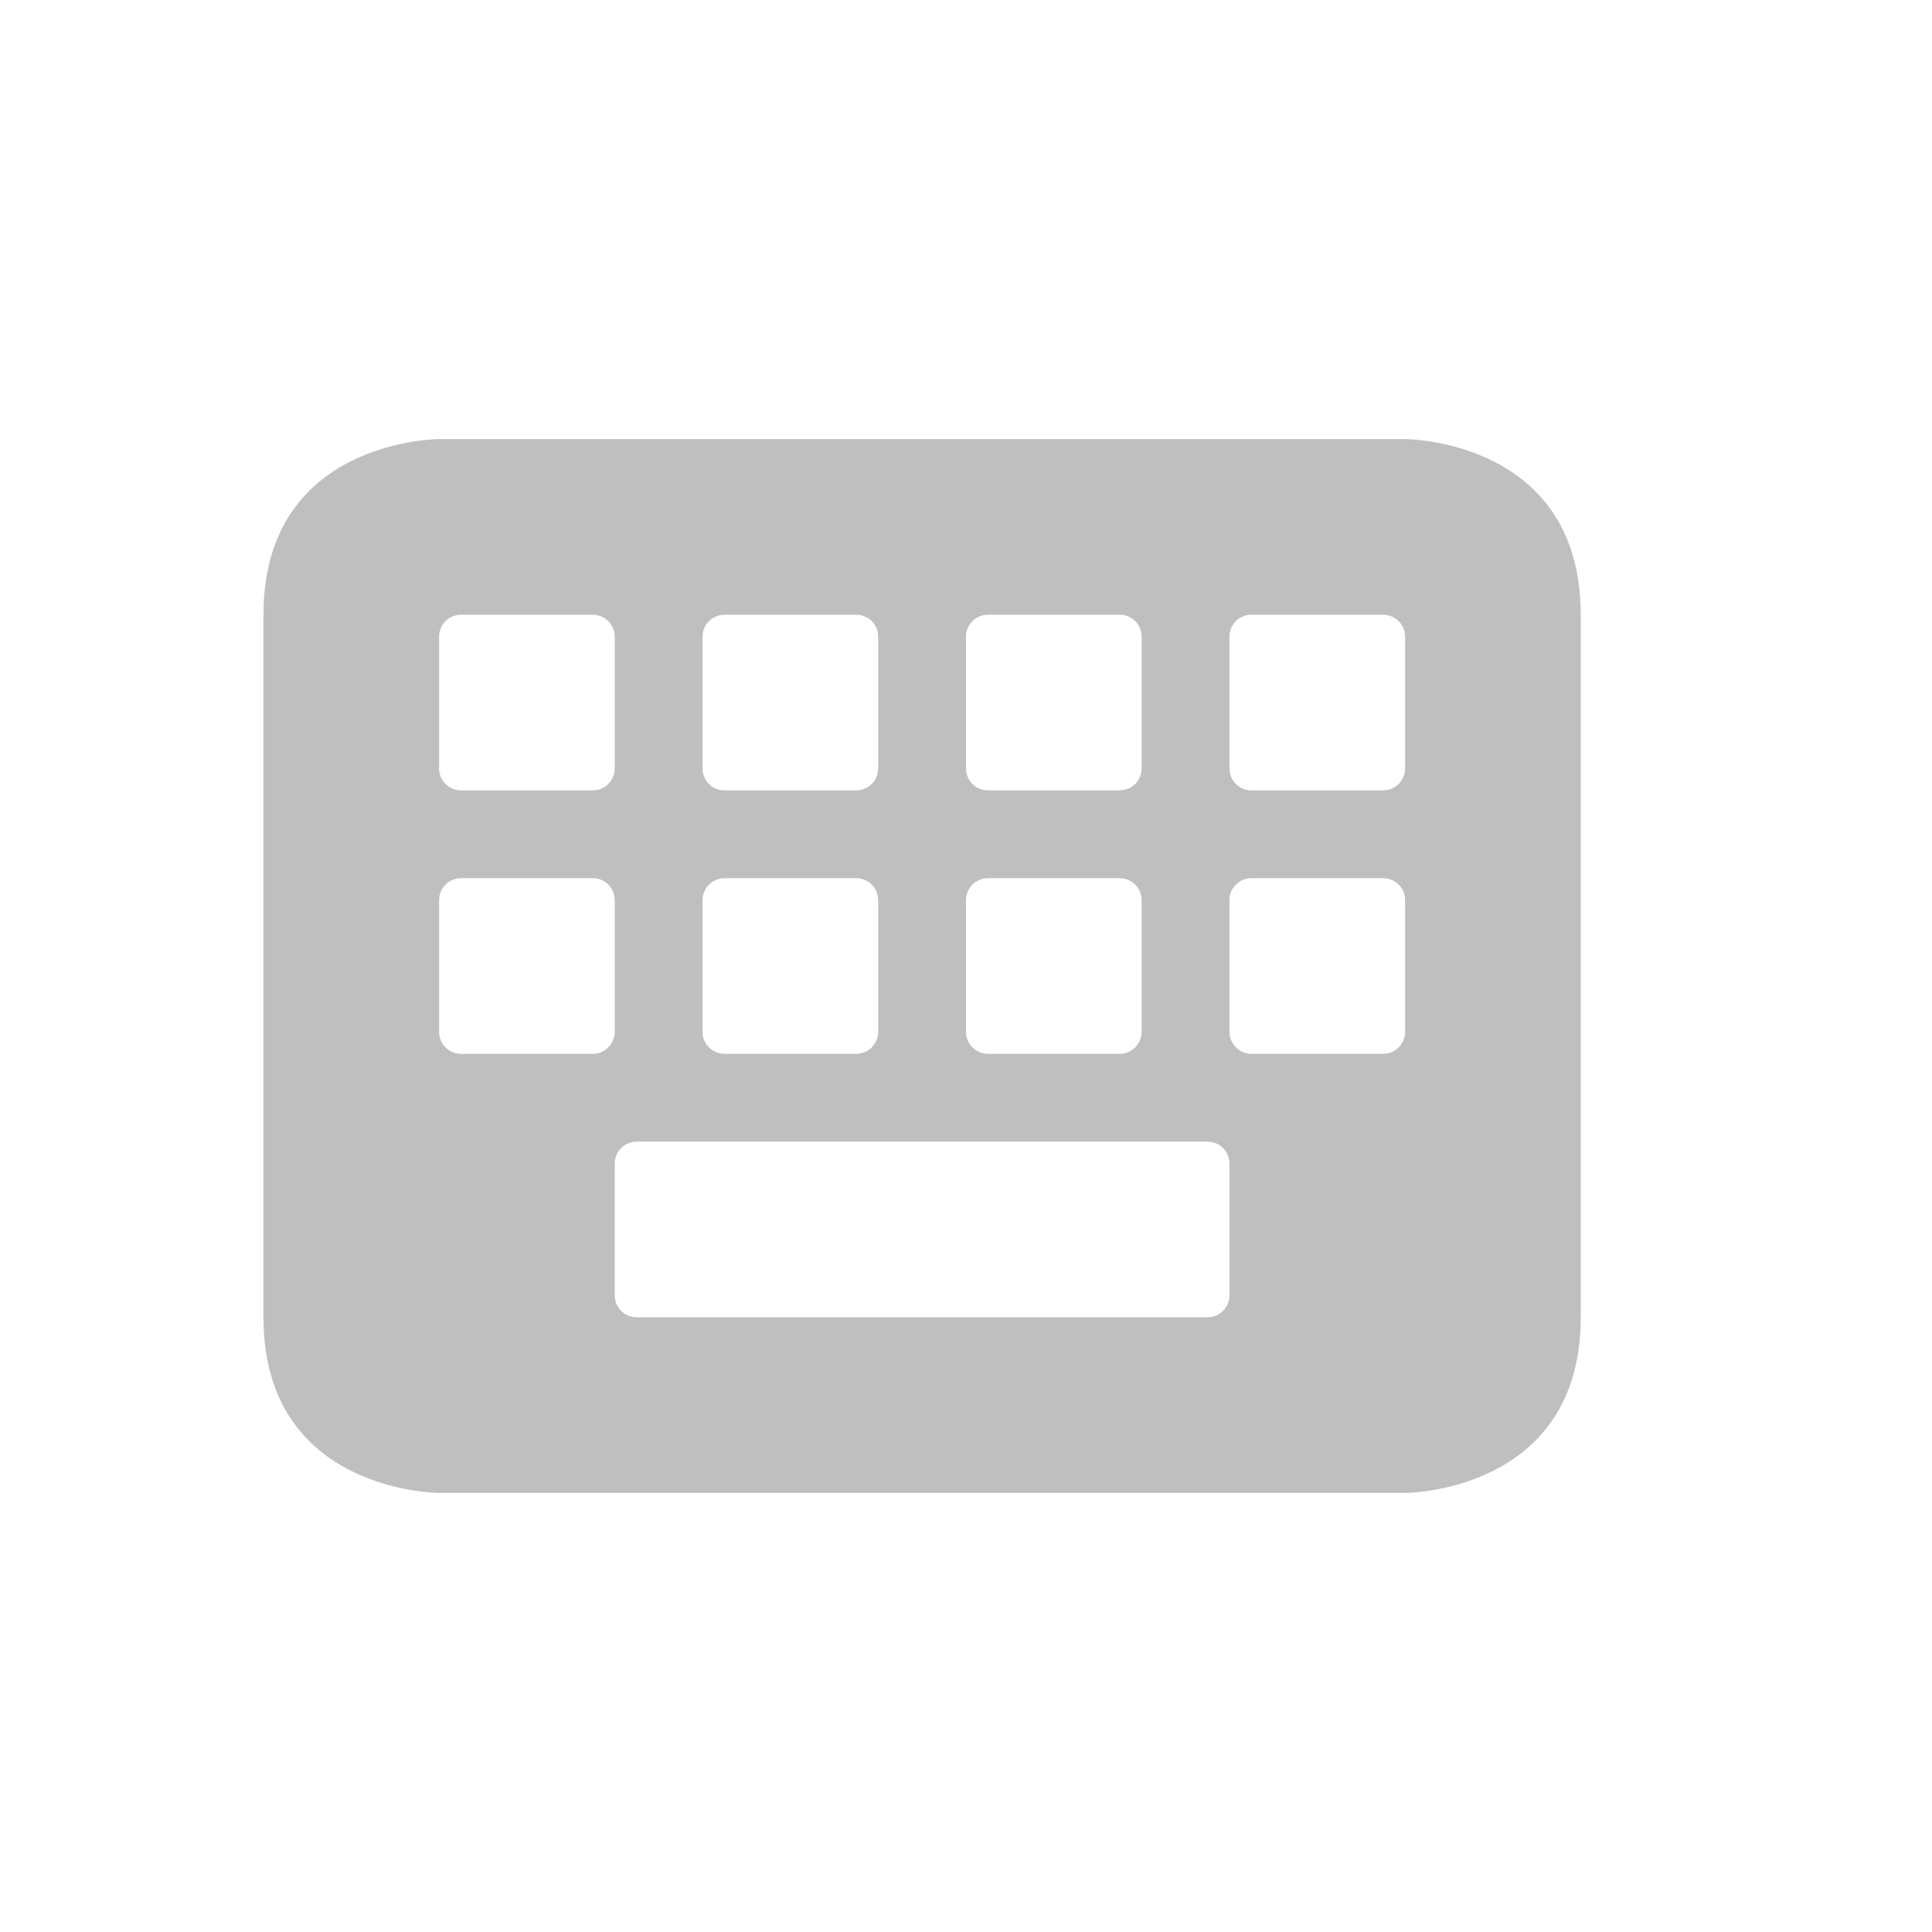
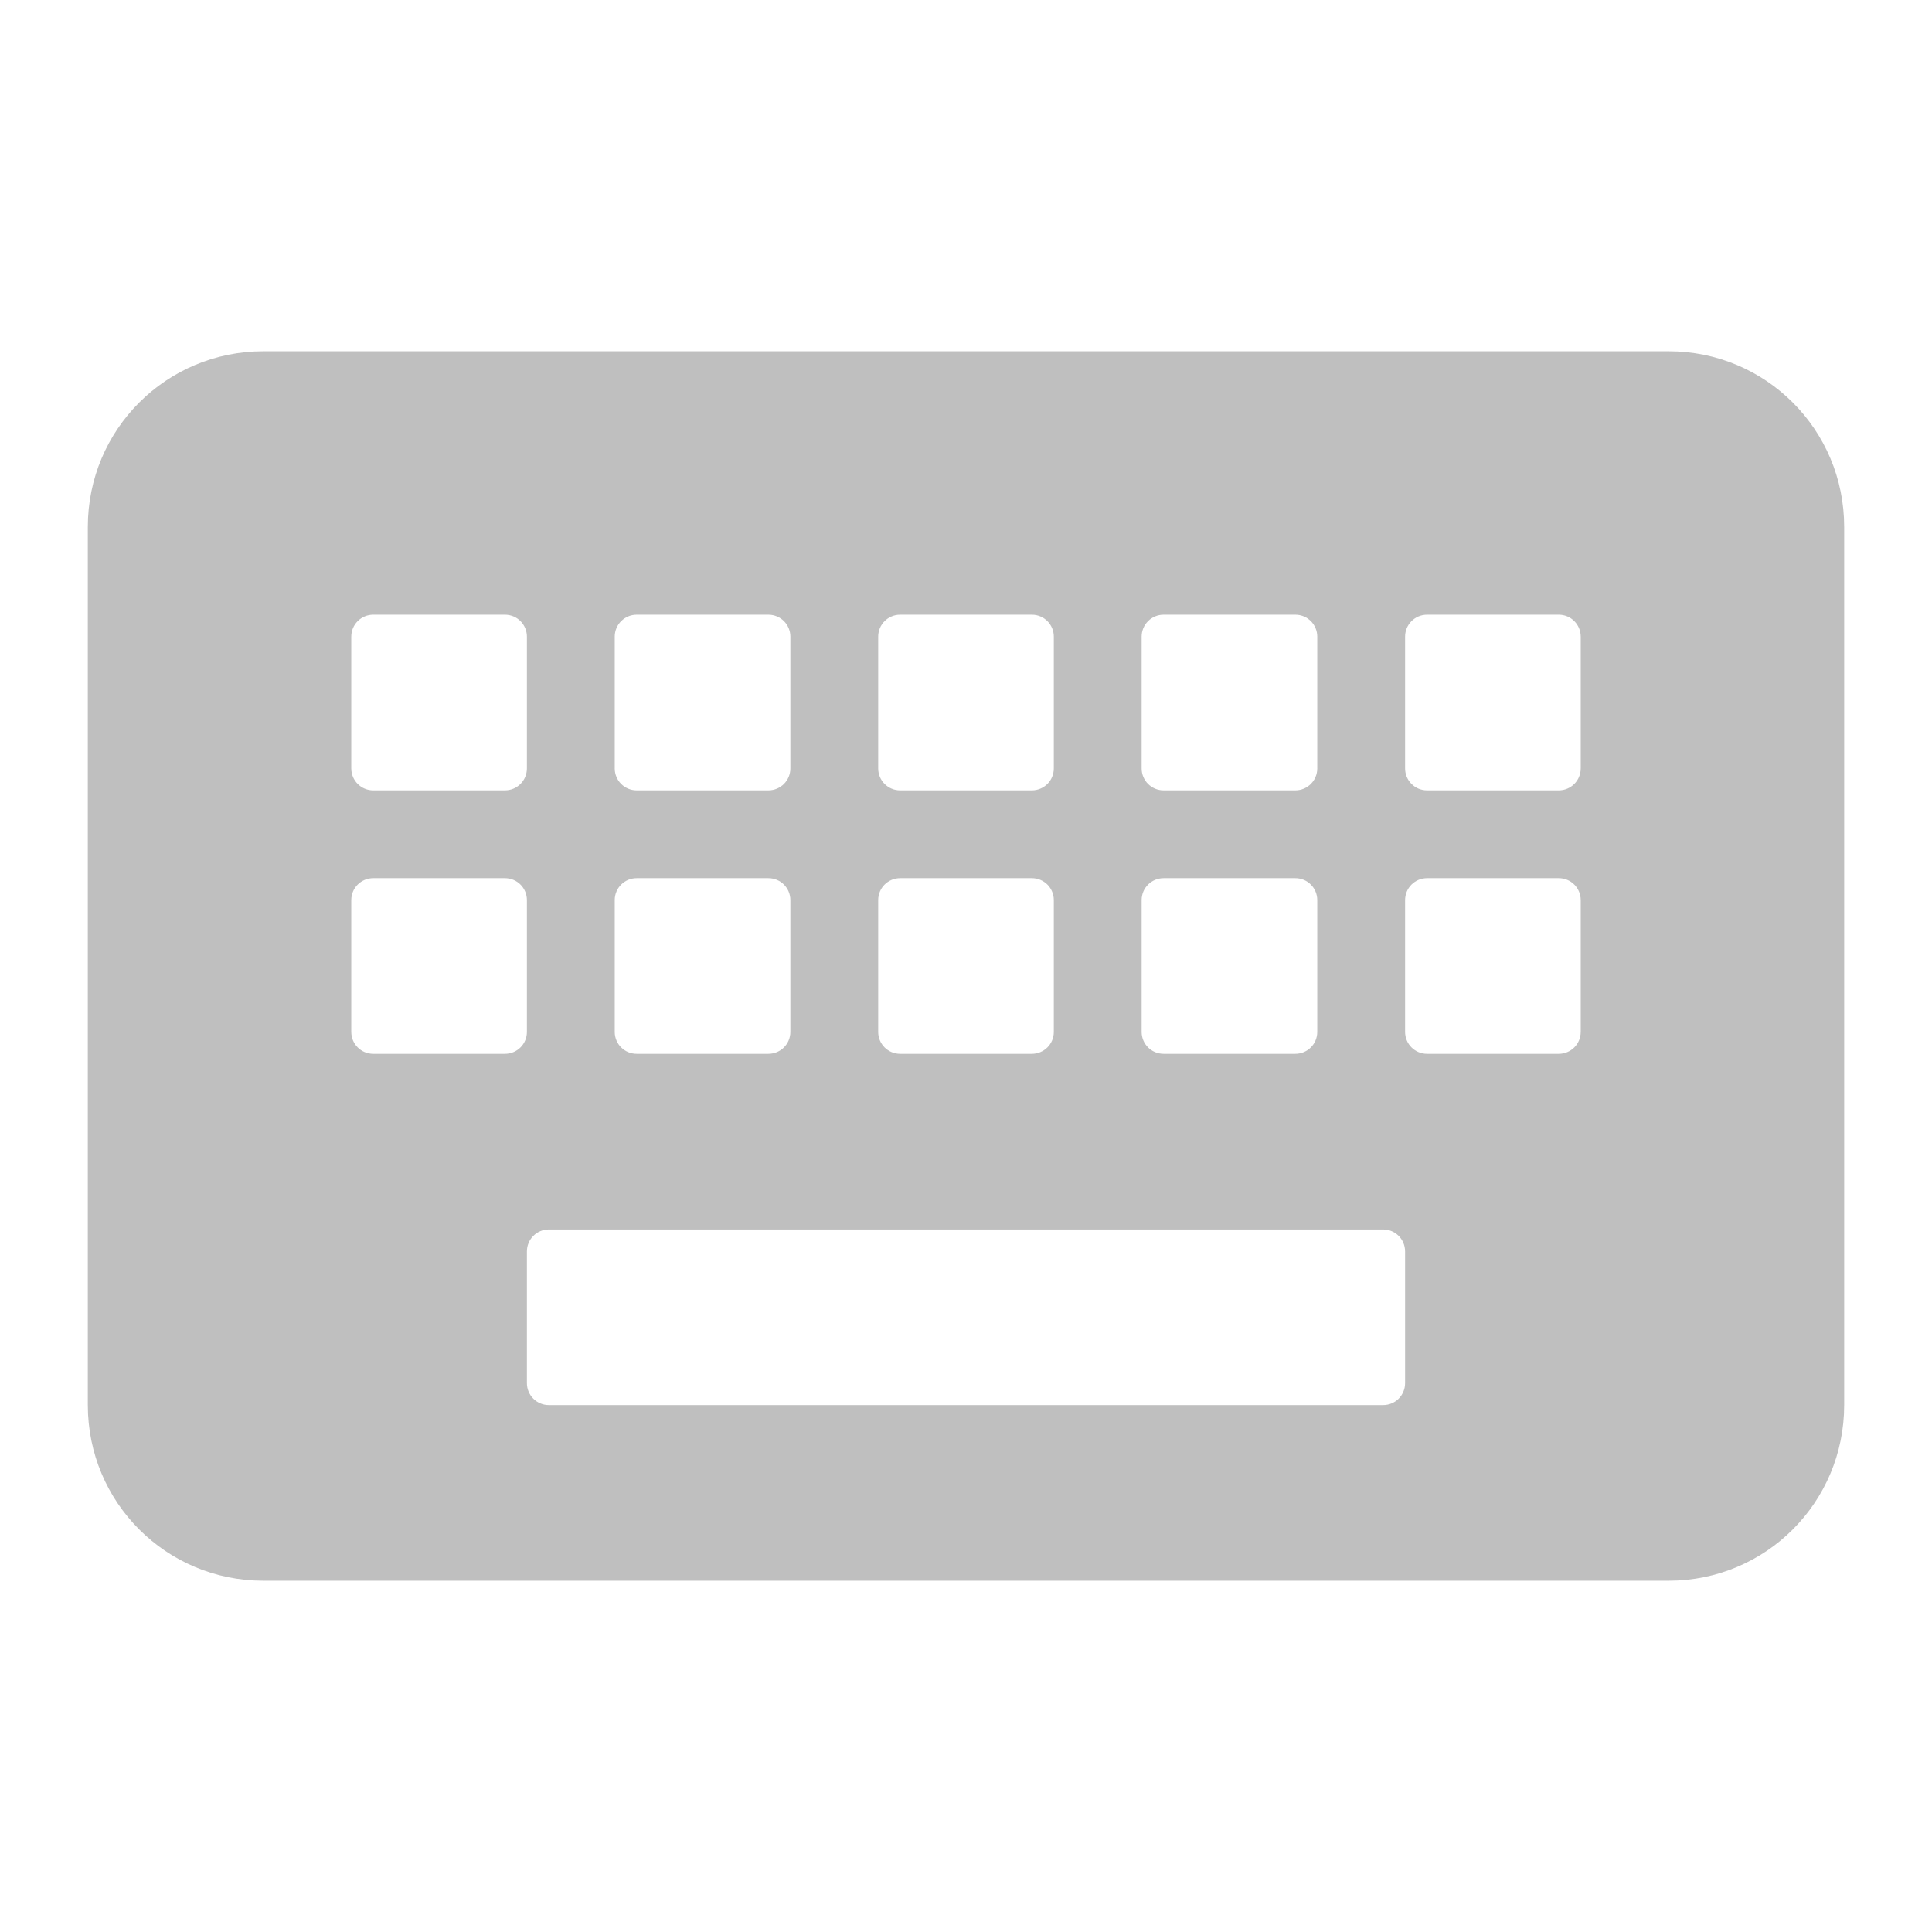
<svg xmlns="http://www.w3.org/2000/svg" width="22" height="22" version="1.1">
  <defs>
    <style id="current-color-scheme" type="text/css">.ColorScheme-Text { color:#282828; } .ColorScheme-Highlight { color:#458588; } .ColorScheme-NeutralText { color:#fe8019; } .ColorScheme-PositiveText { color:#689d6a; } .ColorScheme-NegativeText { color:#fb4934; }</style>
  </defs>
-   <path class="ColorScheme-Text" d="m5 5s-2 0-2 2v8c0 2 2 2 2 2h11s2 0 2-2v-8c0-2-2-2-2-2h-11zm0.25 2h1.5c0.139 0 0.25 0.112 0.25 0.25v1.5c0 0.139-0.112 0.25-0.25 0.25h-1.5c-0.139 0-0.25-0.112-0.25-0.25v-1.5c0-0.139 0.112-0.25 0.25-0.25zm3 0h1.5c0.139 0 0.25 0.112 0.25 0.25v1.5c0 0.139-0.112 0.25-0.25 0.25h-1.5c-0.139 0-0.25-0.112-0.25-0.25v-1.5c0-0.139 0.112-0.25 0.25-0.25zm3 0h1.5c0.138 0 0.25 0.112 0.25 0.25v1.5c0 0.139-0.112 0.25-0.25 0.25h-1.5c-0.138 0-0.25-0.112-0.25-0.25v-1.5c0-0.139 0.112-0.25 0.25-0.25zm3 0h1.5c0.138 0 0.25 0.112 0.25 0.25v1.5c0 0.139-0.112 0.25-0.25 0.25h-1.5c-0.138 0-0.25-0.112-0.25-0.25v-1.5c0-0.139 0.112-0.25 0.25-0.25zm-9 3h1.5c0.139 0 0.25 0.112 0.25 0.25v1.5c0 0.138-0.112 0.25-0.25 0.25h-1.5c-0.139 0-0.25-0.112-0.25-0.25v-1.5c0-0.138 0.112-0.25 0.25-0.25zm3 0h1.5c0.139 0 0.25 0.112 0.25 0.25v1.5c0 0.138-0.112 0.25-0.25 0.25h-1.5c-0.139 0-0.25-0.112-0.25-0.25v-1.5c0-0.138 0.112-0.25 0.25-0.25zm3 0h1.5c0.139 0 0.25 0.112 0.25 0.25v1.5c0 0.138-0.112 0.25-0.25 0.25h-1.5c-0.138 0-0.25-0.112-0.25-0.25v-1.5c0-0.138 0.112-0.25 0.25-0.25zm3 0h1.5c0.139 0 0.25 0.112 0.25 0.25v1.5c0 0.138-0.112 0.25-0.25 0.25h-1.5c-0.138 0-0.25-0.112-0.25-0.25v-1.5c0-0.138 0.112-0.25 0.25-0.25zm-7 3h6.5c0.139 0 0.25 0.112 0.25 0.25v1.5c0 0.138-0.112 0.25-0.25 0.25h-6.5c-0.139 0-0.25-0.112-0.25-0.25v-1.5c0-0.138 0.112-0.25 0.25-0.25z" fill="currentColor" opacity=".3" />
+   <path class="ColorScheme-Text" d="m3 4c-1.108 0-2 0.892-2 2v10c0 1.108 0.892 2 2 2h16c1.108 0 2-0.892 2-2v-10c0-1.108-0.892-2-2-2zm1.25 3h1.5c0.139 0 0.25 0.112 0.25 0.25v1.5c0 0.139-0.112 0.25-0.25 0.25h-1.5c-0.139 0-0.25-0.112-0.25-0.25v-1.5c0-0.139 0.112-0.25 0.25-0.25zm3 0h1.5c0.139 0 0.25 0.112 0.25 0.25v1.5c0 0.139-0.112 0.25-0.25 0.25h-1.5c-0.139 0-0.25-0.112-0.25-0.25v-1.5c0-0.139 0.112-0.25 0.25-0.25zm3 0h1.5c0.139 0 0.25 0.112 0.25 0.25v1.5c0 0.139-0.112 0.25-0.25 0.25h-1.5c-0.139 0-0.25-0.112-0.25-0.25v-1.5c0-0.139 0.112-0.25 0.25-0.25zm3 0h1.5c0.139 0 0.25 0.112 0.25 0.25v1.5c0 0.139-0.112 0.25-0.25 0.25h-1.5c-0.139 0-0.25-0.112-0.25-0.25v-1.5c0-0.139 0.112-0.25 0.25-0.25zm3 0h1.5c0.139 0 0.25 0.112 0.25 0.25v1.5c0 0.139-0.112 0.25-0.25 0.25h-1.5c-0.139 0-0.25-0.112-0.25-0.25v-1.5c0-0.139 0.112-0.25 0.25-0.25zm-12 3h1.5c0.139 0 0.25 0.112 0.25 0.25v1.5c0 0.139-0.112 0.25-0.25 0.25h-1.5c-0.139 0-0.25-0.112-0.25-0.25v-1.5c0-0.139 0.112-0.25 0.25-0.25zm3 0h1.5c0.139 0 0.25 0.112 0.25 0.25v1.5c0 0.139-0.112 0.25-0.25 0.25h-1.5c-0.139 0-0.25-0.112-0.25-0.25v-1.5c0-0.139 0.112-0.25 0.25-0.25zm3 0h1.5c0.139 0 0.25 0.112 0.25 0.25v1.5c0 0.139-0.112 0.25-0.25 0.25h-1.5c-0.139 0-0.25-0.112-0.25-0.25v-1.5c0-0.139 0.112-0.25 0.25-0.25zm3 0h1.5c0.139 0 0.25 0.112 0.25 0.25v1.5c0 0.139-0.112 0.25-0.25 0.25h-1.5c-0.139 0-0.25-0.112-0.25-0.25v-1.5c0-0.139 0.112-0.25 0.25-0.25zm3 0h1.5c0.139 0 0.25 0.112 0.25 0.25v1.5c0 0.139-0.112 0.25-0.25 0.25h-1.5c-0.139 0-0.25-0.112-0.25-0.25v-1.5c0-0.139 0.112-0.25 0.25-0.25zm-10 4h9.5c0.139 0 0.25 0.112 0.25 0.25v1.5c0 0.139-0.112 0.25-0.25 0.25h-9.5c-0.139 0-0.25-0.112-0.25-0.25v-1.5c0-0.139 0.112-0.25 0.25-0.25z" fill="currentColor" opacity=".3" />
</svg>
